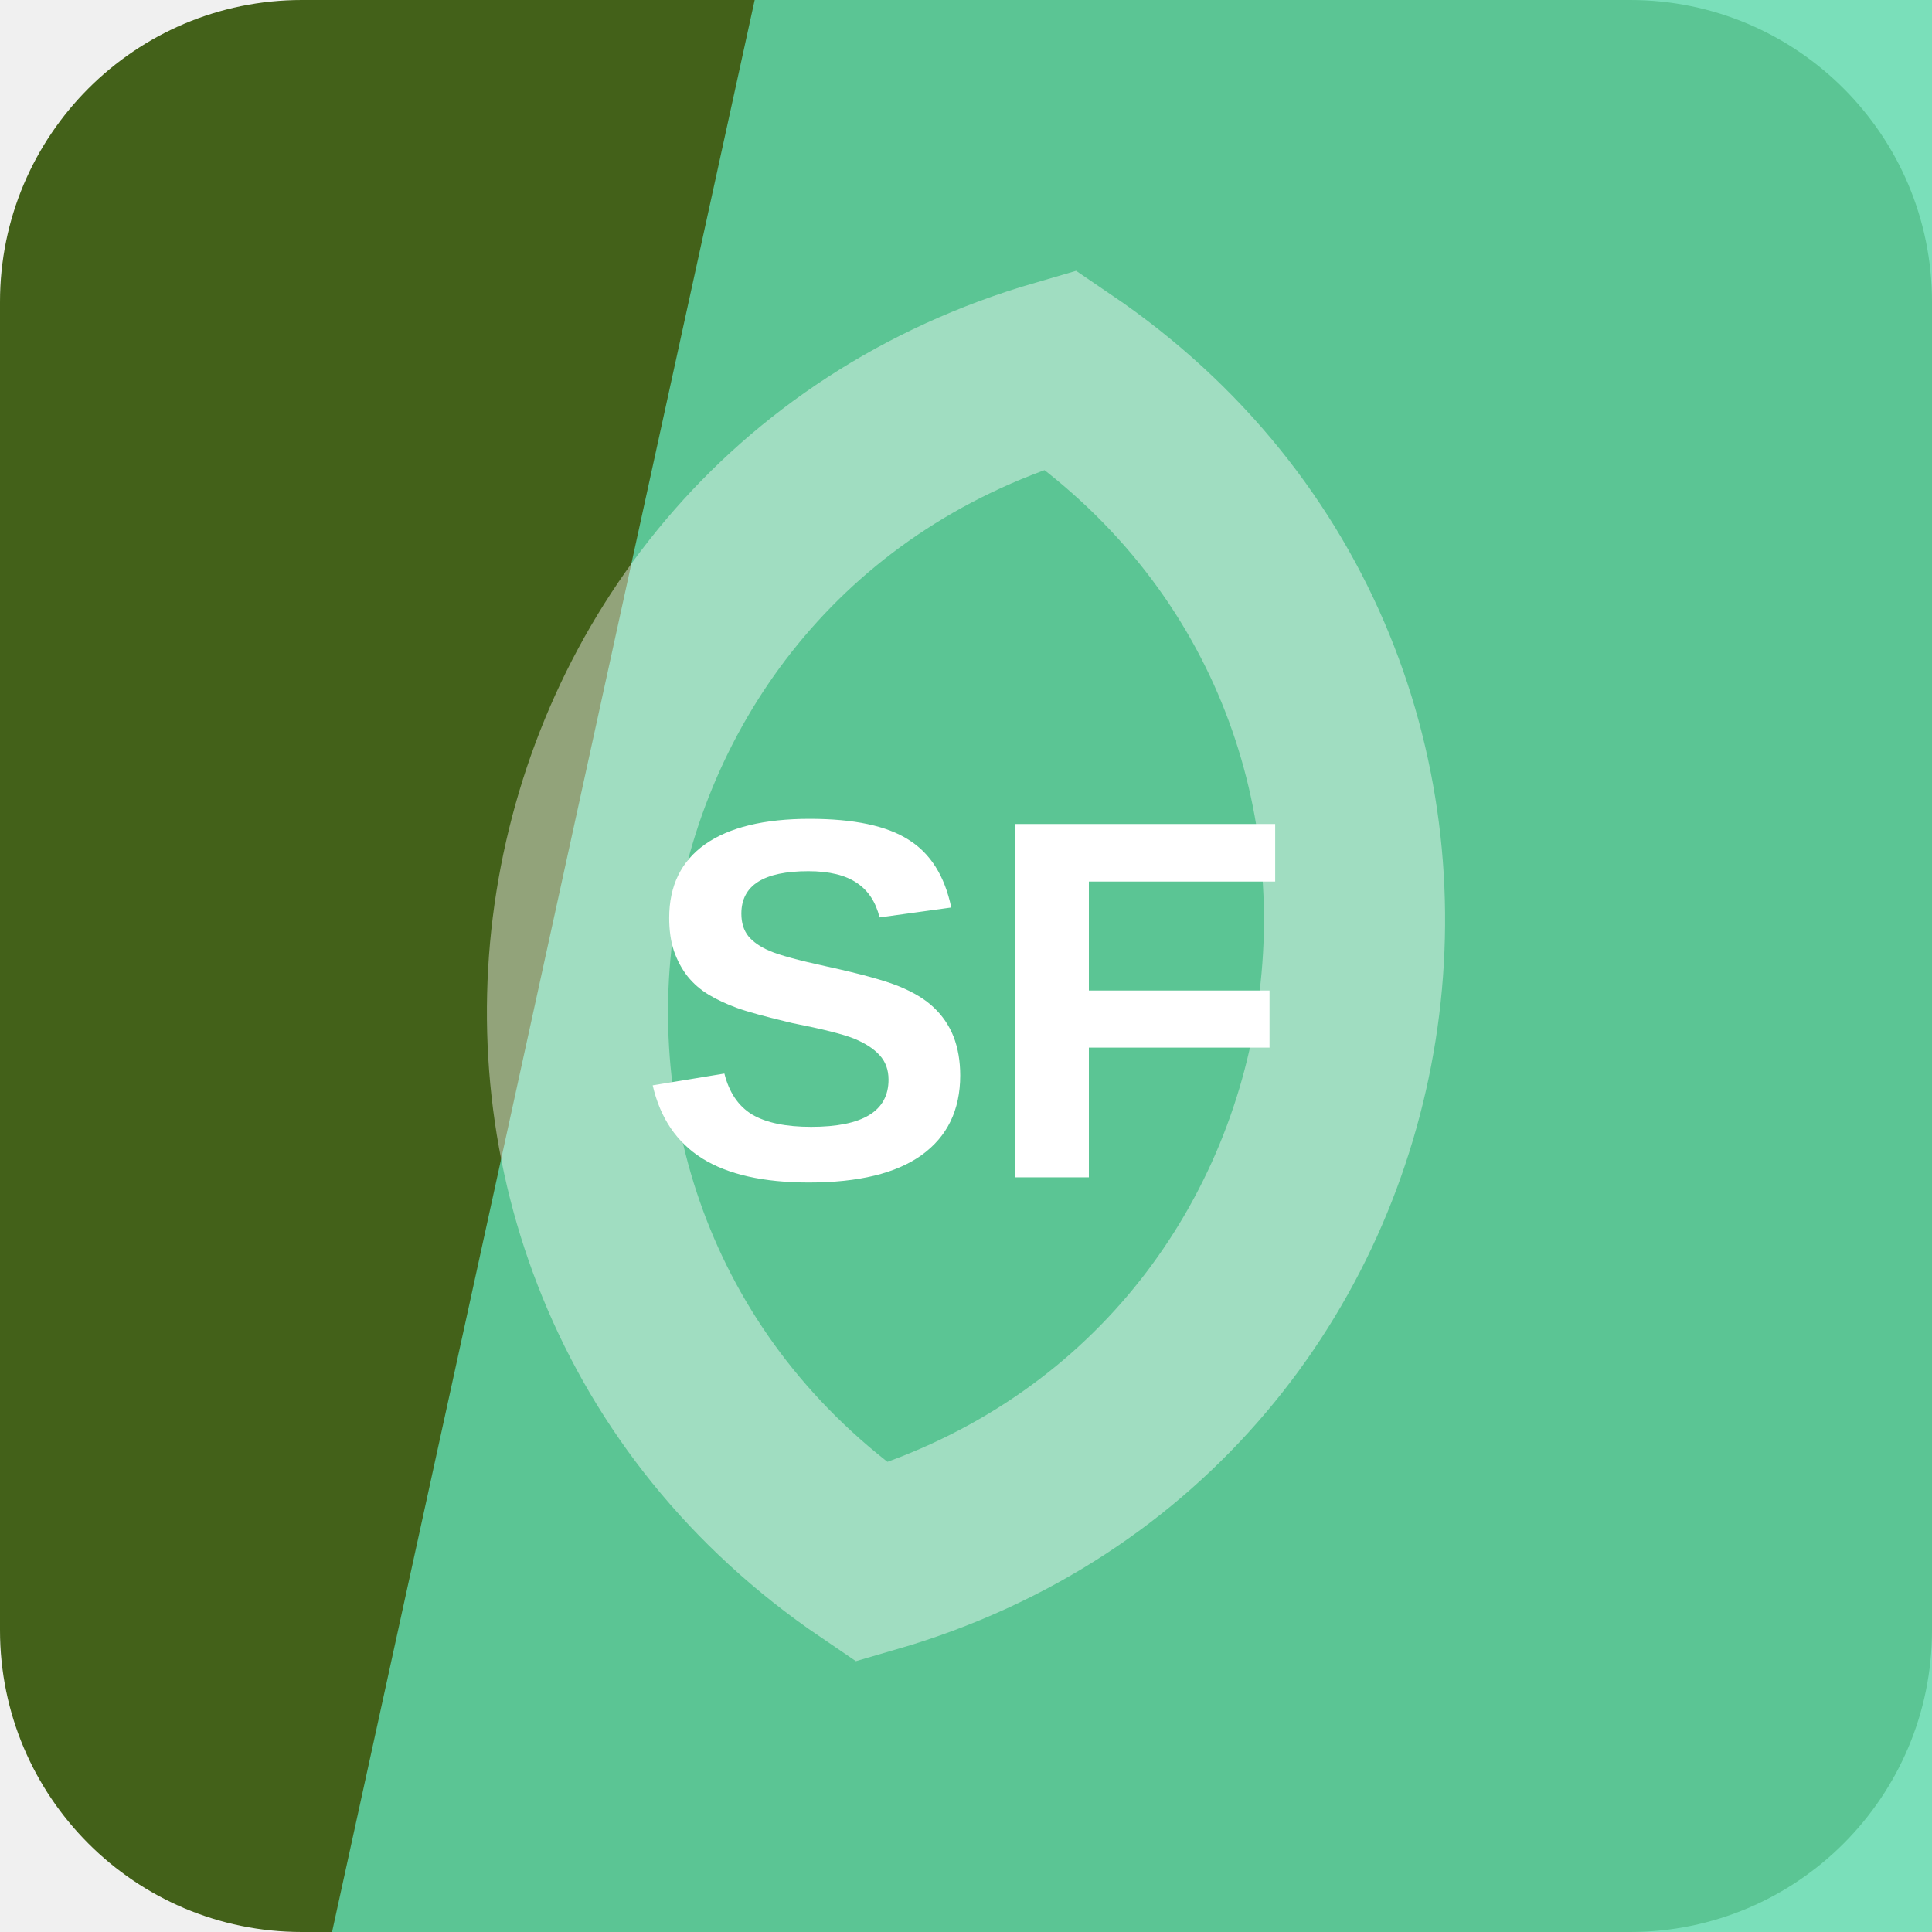
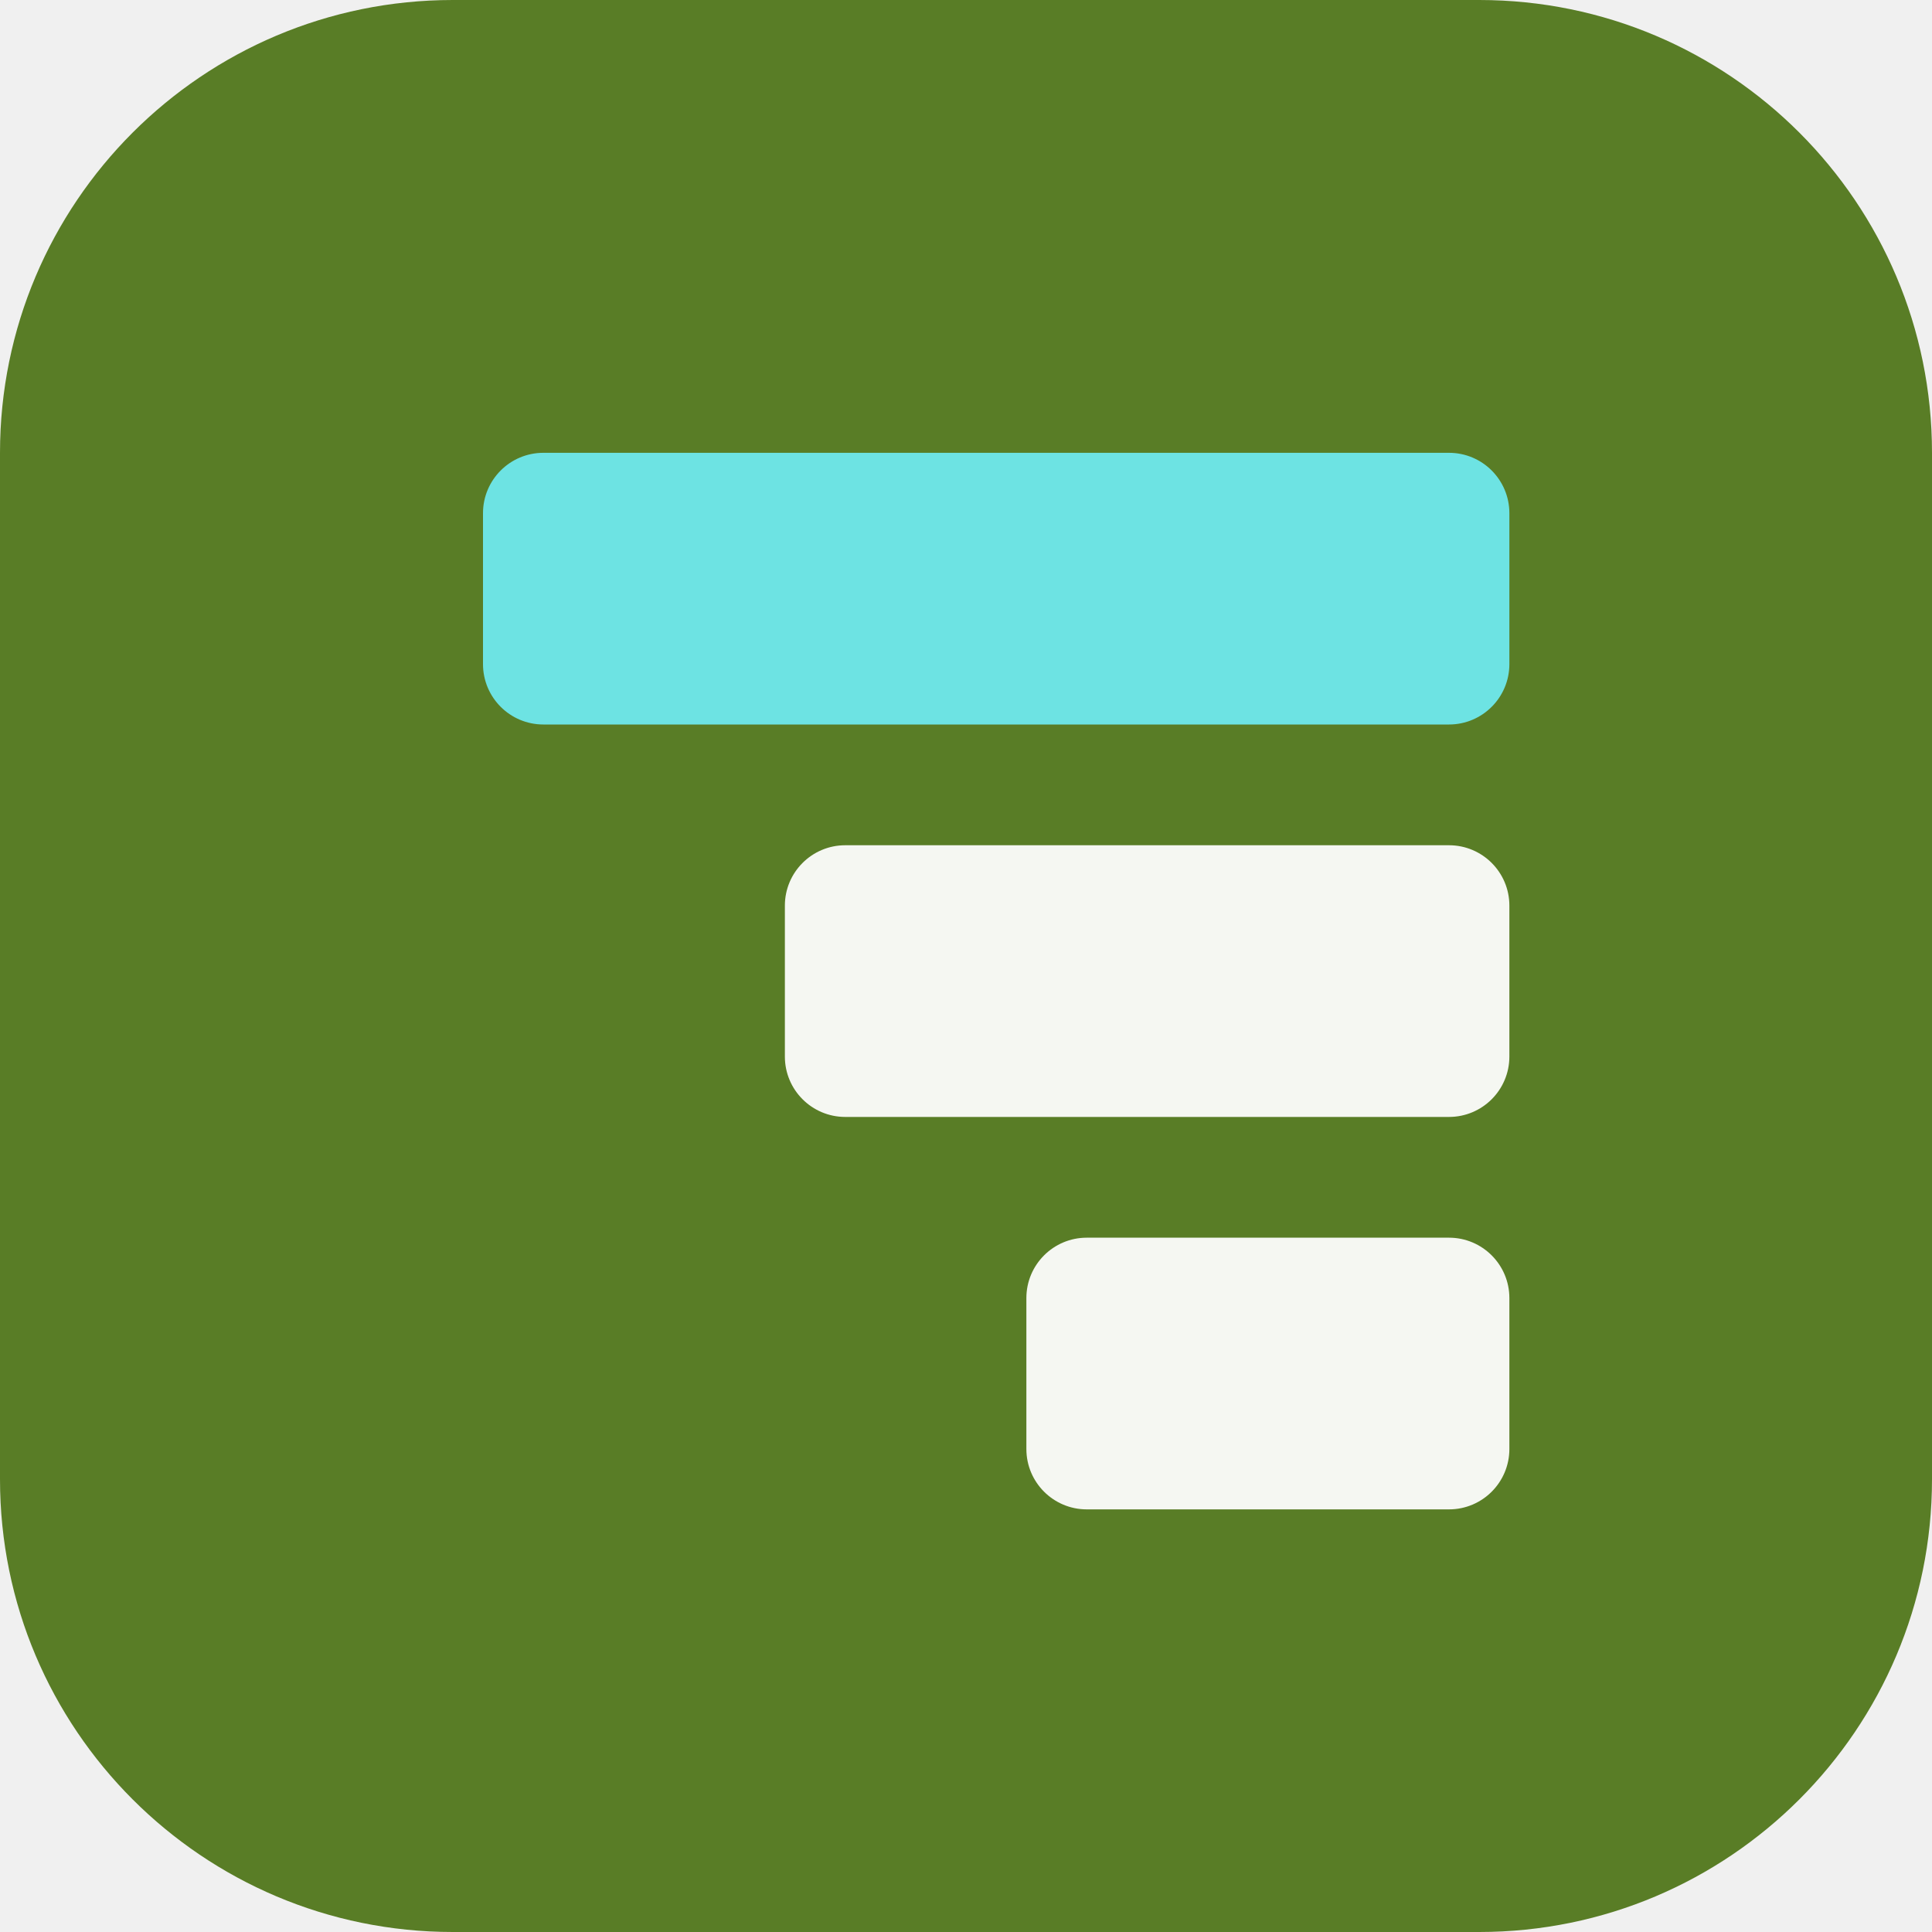
<svg xmlns="http://www.w3.org/2000/svg" width="64" height="64" viewBox="0 0 64 64" role="img">
-   <rect width="64" height="64" rx="10" fill="hsl(85 59% 24%)" />
-   <path d="M25 0h39v64H11Z" fill="hsl(158 64% 62%)" opacity="0.82" />
-   <g transform="rotate(279 32 32)" opacity="0.42">
-     <path d="M12 32c8-17 32-17 40 0-8 17-32 17-40 0Z" fill="none" stroke="#ffffff" stroke-width="6" />
+   <rect width="64" height="64" rx="15" fill="hsl(85 53% 32%)" />
+   <g transform="rotate(270 32 32)">
+     <rect x="14" y="34" width="9" height="16" rx="2" fill="hsl(85 24% 96%)" />
+     <rect x="27" y="26" width="9" height="24" rx="2" fill="hsl(85 24% 96%)" />
+     <rect x="40" y="16" width="9" height="34" rx="2" fill="hsl(180 68% 66%)" />
  </g>
-   <text x="32" y="39" text-anchor="middle" fill="#ffffff" font-family="Arial,Helvetica,sans-serif" font-size="17" font-weight="700" letter-spacing="0">SF</text>
</svg>
